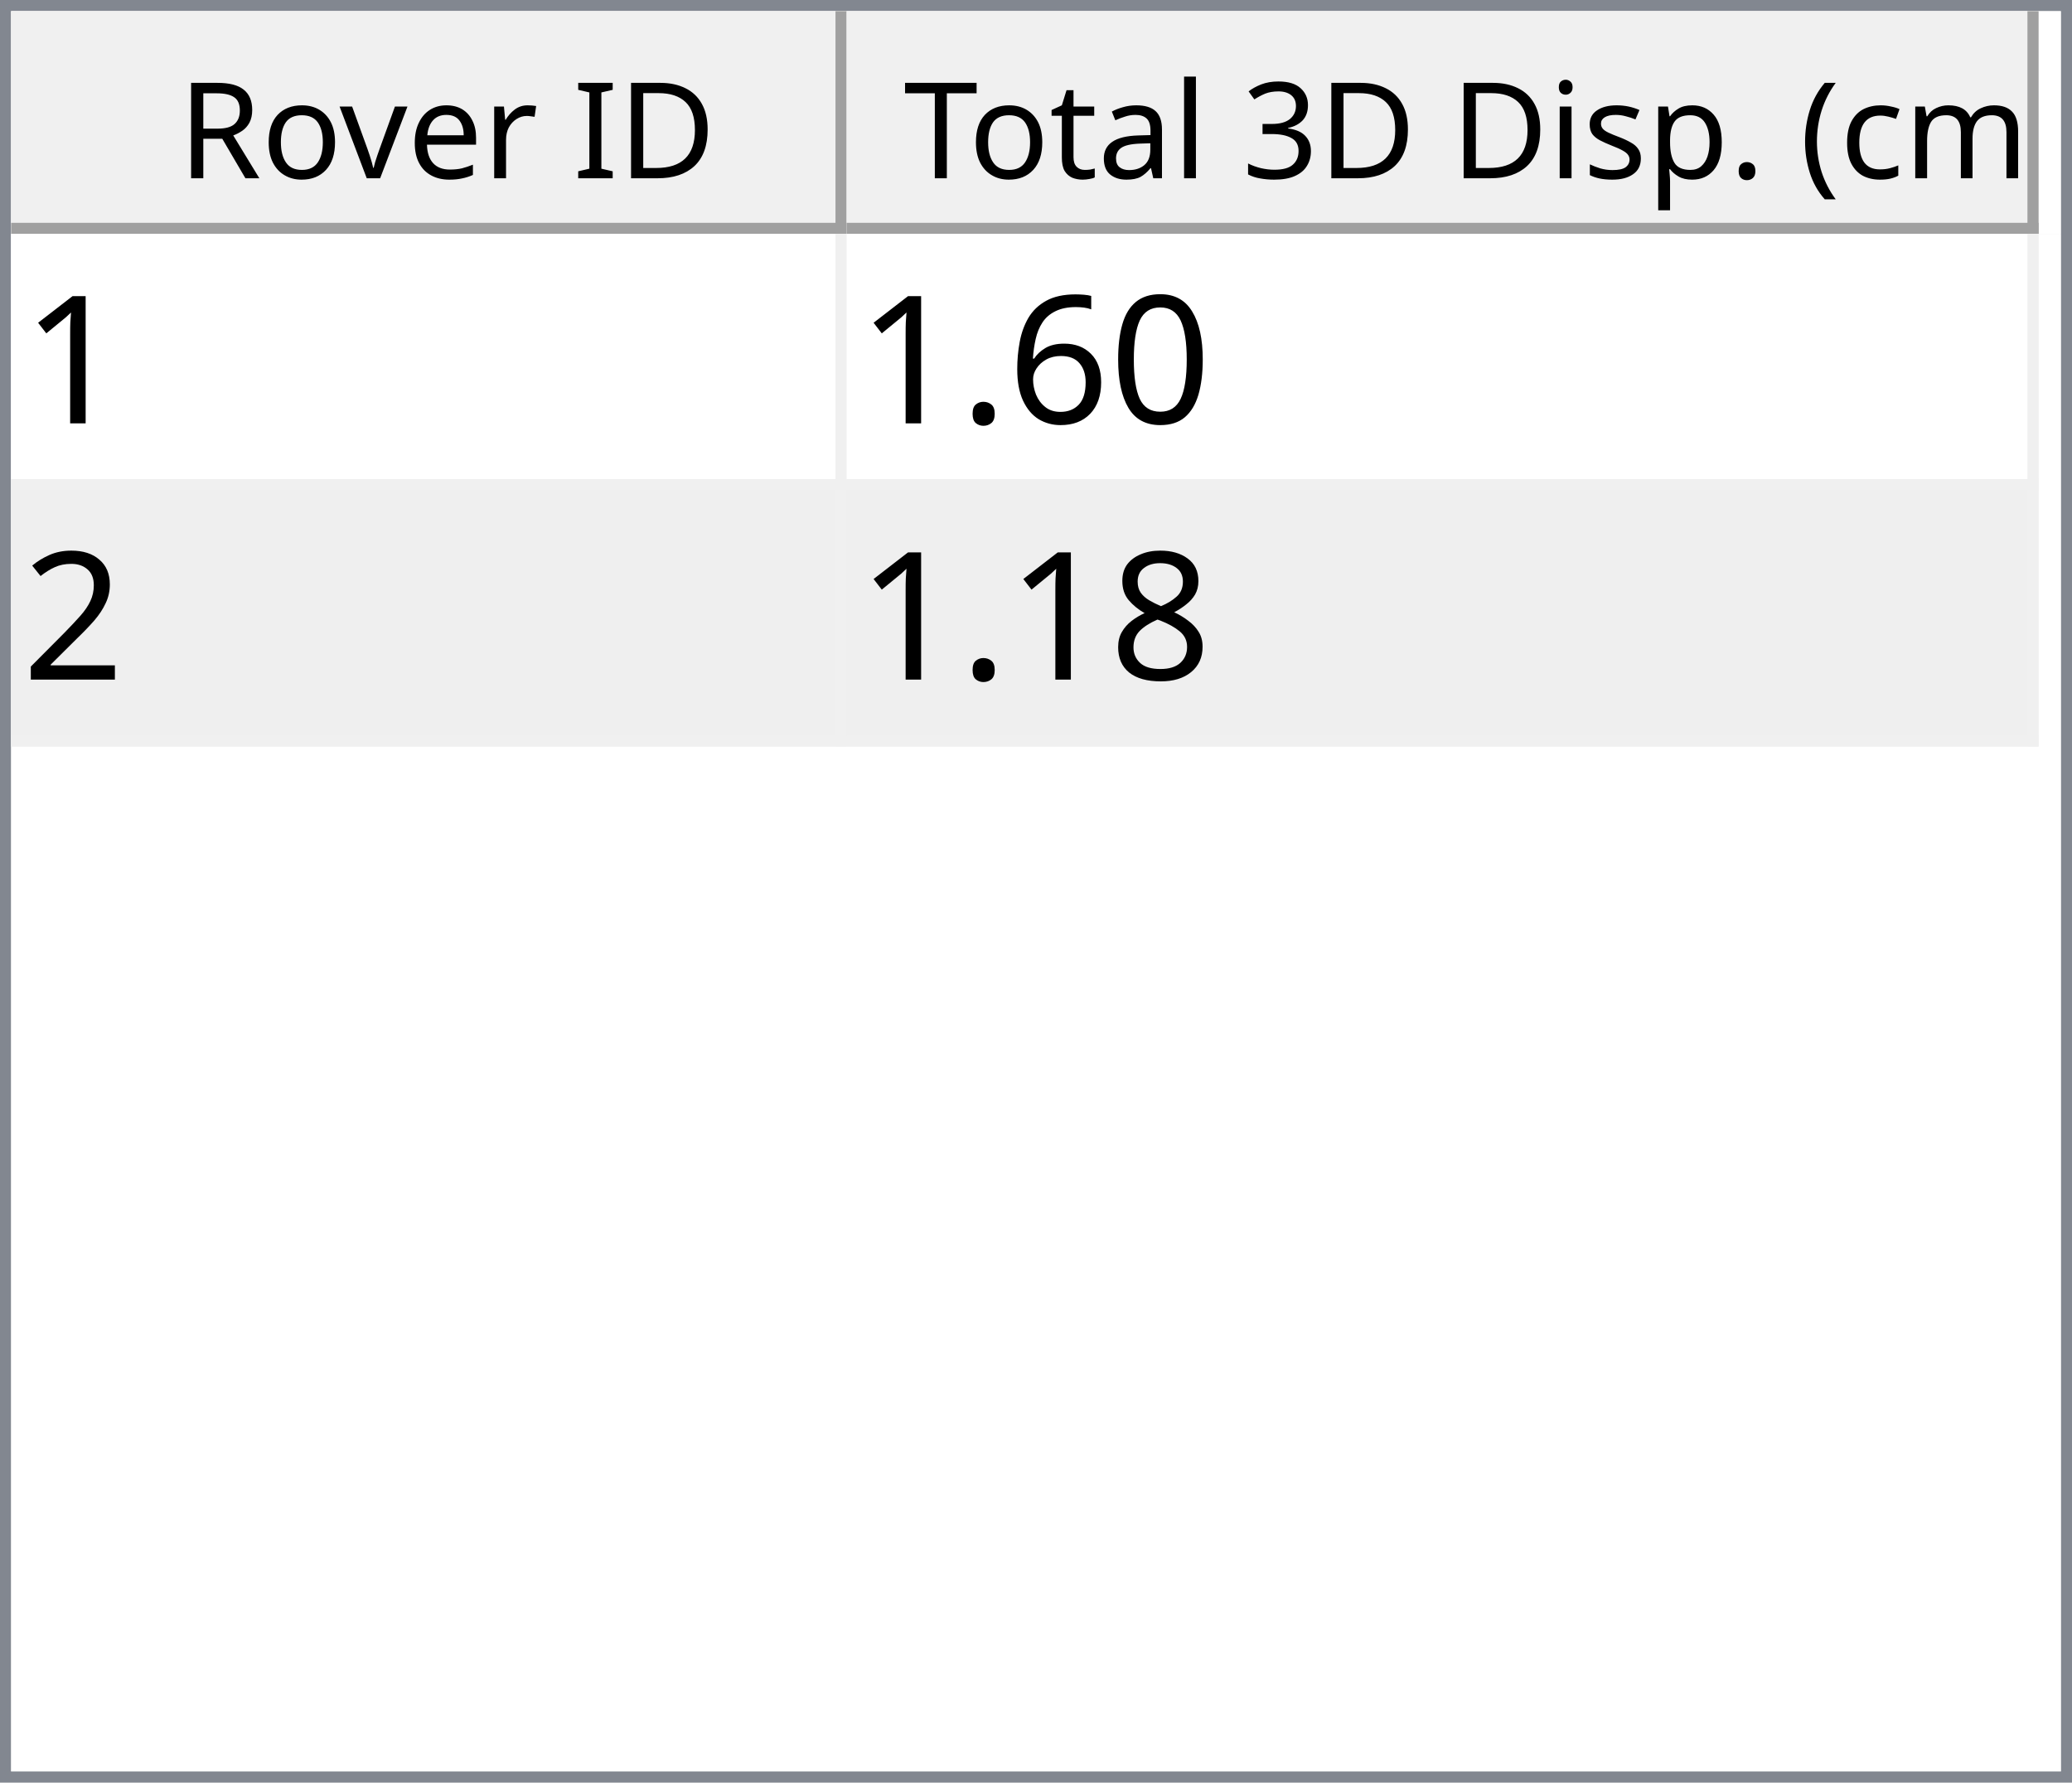
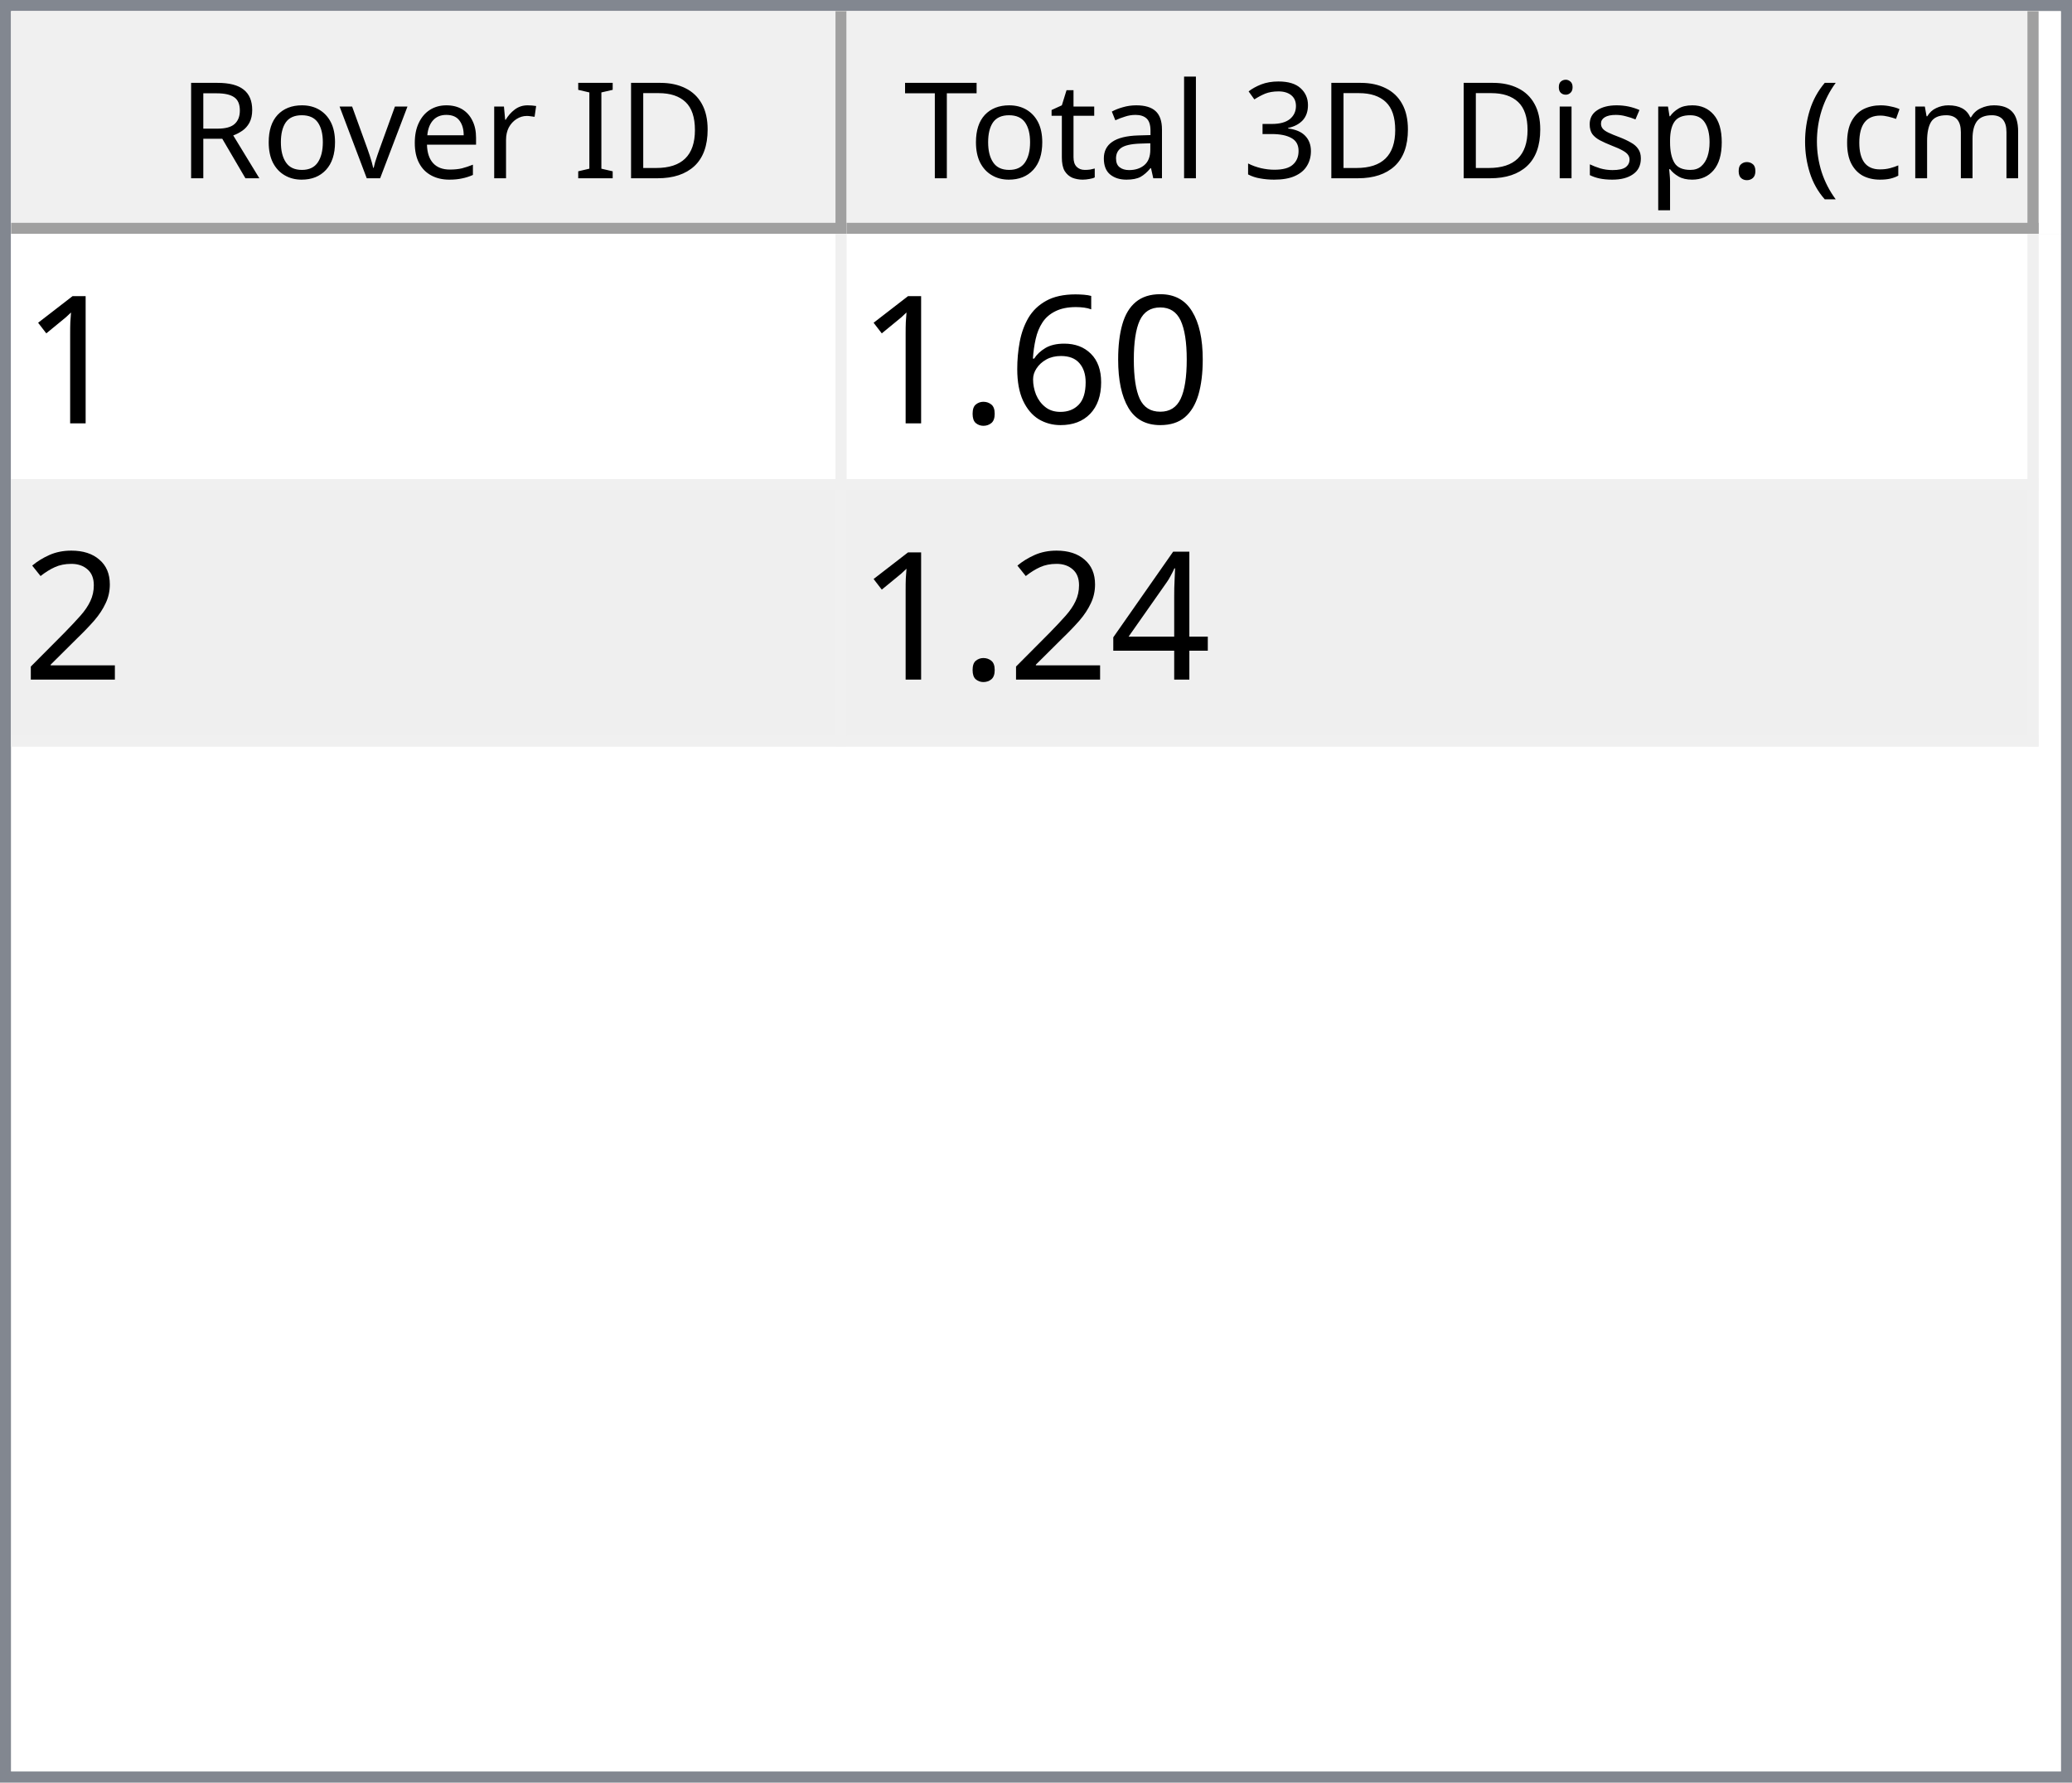
<svg xmlns="http://www.w3.org/2000/svg" style="fill-opacity:1; color-rendering:auto; color-interpolation:auto; text-rendering:auto; stroke:black; stroke-linecap:square; stroke-miterlimit:10; shape-rendering:auto; stroke-opacity:1; fill:black; stroke-dasharray:none; font-weight:normal; stroke-width:1; font-family:'Dialog'; font-style:normal; stroke-linejoin:miter; font-size:12px; stroke-dashoffset:0; image-rendering:auto;" width="186" height="160">
  <defs id="genericDefs" />
  <g>
    <defs id="defs1">
      <clipPath clipPathUnits="userSpaceOnUse" id="clipPath1">
        <path d="M0 0 L186 0 L186 160 L0 160 L0 0 Z" />
      </clipPath>
      <clipPath clipPathUnits="userSpaceOnUse" id="clipPath2">
        <path d="M0 0 L0 160 L186 160 L186 0 Z" />
      </clipPath>
      <clipPath clipPathUnits="userSpaceOnUse" id="clipPath3">
        <path d="M0 0 L0 20 L184 20 L184 0 Z" />
      </clipPath>
      <clipPath clipPathUnits="userSpaceOnUse" id="clipPath4">
        <path d="M0 0 L0 20 L75 20 L75 0 Z" />
      </clipPath>
      <clipPath clipPathUnits="userSpaceOnUse" id="clipPath5">
        <path d="M1 1 L1 19 L74 19 L74 1 Z" />
      </clipPath>
      <clipPath clipPathUnits="userSpaceOnUse" id="clipPath6">
        <path d="M0 0 L0 18 L73 18 L73 0 Z" />
      </clipPath>
      <clipPath clipPathUnits="userSpaceOnUse" id="clipPath7">
        <path d="M-0.5 -0.5 L-0.5 19.5 L74.5 19.5 L74.5 -0.5 Z" />
      </clipPath>
      <clipPath clipPathUnits="userSpaceOnUse" id="clipPath8">
        <path d="M0 0 L0 20 L107 20 L107 0 Z" />
      </clipPath>
      <clipPath clipPathUnits="userSpaceOnUse" id="clipPath9">
        <path d="M1 1 L1 19 L106 19 L106 1 Z" />
      </clipPath>
      <clipPath clipPathUnits="userSpaceOnUse" id="clipPath10">
        <path d="M0 0 L0 18 L105 18 L105 0 Z" />
      </clipPath>
      <clipPath clipPathUnits="userSpaceOnUse" id="clipPath11">
        <path d="M-0.5 -0.5 L-0.5 19.5 L106.5 19.5 L106.5 -0.5 Z" />
      </clipPath>
      <clipPath clipPathUnits="userSpaceOnUse" id="clipPath12">
        <path d="M0 0 L0 138 L184 138 L184 0 Z" />
      </clipPath>
      <clipPath clipPathUnits="userSpaceOnUse" id="clipPath13">
        <path d="M0 0 L0 46 L182 46 L182 0 Z" />
      </clipPath>
      <clipPath clipPathUnits="userSpaceOnUse" id="clipPath14">
        <path d="M-0.5 -0.5 L-0.5 45.5 L181.5 45.5 L181.5 -0.5 Z" />
      </clipPath>
      <clipPath clipPathUnits="userSpaceOnUse" id="clipPath15">
        <path d="M0 0 L0 22 L74 22 L74 0 Z" />
      </clipPath>
      <clipPath clipPathUnits="userSpaceOnUse" id="clipPath16">
        <path d="M0 0 L0 22 L106 22 L106 0 Z" />
      </clipPath>
      <font horiz-adv-x="64.551" id="font1">
        <font-face ascent="107.91" descent="25.098" units-per-em="100" style="font-style:normal; font-family:Segoe UI; font-weight:normal;" />
        <missing-glyph horiz-adv-x="64.551" d="M8.109 0 L8.109 68.266 L56.453 68.266 L56.453 0 L8.109 0 ZM15.328 7.234 L49.219 7.234 L49.219 61.031 L15.328 61.031 L15.328 7.234 Z" />
        <glyph unicode="D" horiz-adv-x="70.117" d="M9.188 0 L9.188 70.016 L28.516 70.016 Q65.531 70.016 65.531 35.891 Q65.531 19.672 55.25 9.836 Q44.969 0 27.734 0 L9.188 0 ZM17.391 62.594 L17.391 7.422 L27.828 7.422 Q41.609 7.422 49.273 14.797 Q56.938 22.172 56.938 35.688 Q56.938 62.594 28.328 62.594 L17.391 62.594 Z" />
        <glyph unicode="I" horiz-adv-x="26.611" d="M17.391 0 L9.188 0 L9.188 70.016 L17.391 70.016 L17.391 0 Z" />
        <glyph unicode=" " horiz-adv-x="27.393" d="" />
        <glyph unicode="r" horiz-adv-x="34.766" d="M34.188 41.891 Q32.078 43.5 28.125 43.5 Q23 43.5 19.555 38.672 Q16.109 33.844 16.109 25.484 L16.109 0 L8.109 0 L8.109 50 L16.109 50 L16.109 39.703 L16.312 39.703 Q18.016 44.969 21.531 47.922 Q25.047 50.875 29.391 50.875 Q32.516 50.875 34.188 50.203 L34.188 41.891 Z" />
        <glyph unicode="e" horiz-adv-x="52.295" d="M48.297 23 L12.984 23 Q13.188 14.656 17.484 10.109 Q21.781 5.562 29.297 5.562 Q37.75 5.562 44.828 11.141 L44.828 3.609 Q38.234 -1.172 27.391 -1.172 Q16.797 -1.172 10.742 5.641 Q4.688 12.453 4.688 24.812 Q4.688 36.469 11.305 43.82 Q17.922 51.172 27.734 51.172 Q37.547 51.172 42.922 44.828 Q48.297 38.484 48.297 27.203 L48.297 23 ZM40.094 29.781 Q40.047 36.719 36.75 40.578 Q33.453 44.438 27.594 44.438 Q21.922 44.438 17.969 40.383 Q14.016 36.328 13.094 29.781 L40.094 29.781 Z" />
        <glyph unicode="v" horiz-adv-x="47.9" d="M47.406 50 L27.484 0 L19.625 0 L0.688 50 L9.469 50 L22.172 13.672 Q23.578 9.672 23.922 6.688 L24.125 6.688 Q24.609 10.453 25.688 13.484 L38.969 50 L47.406 50 Z" />
        <glyph unicode="o" horiz-adv-x="58.594" d="M29 -1.172 Q17.922 -1.172 11.305 5.836 Q4.688 12.844 4.688 24.422 Q4.688 37.016 11.57 44.094 Q18.453 51.172 30.172 51.172 Q41.359 51.172 47.633 44.289 Q53.906 37.406 53.906 25.203 Q53.906 13.234 47.141 6.031 Q40.375 -1.172 29 -1.172 ZM29.594 44.438 Q21.875 44.438 17.383 39.188 Q12.891 33.938 12.891 24.703 Q12.891 15.828 17.43 10.695 Q21.969 5.562 29.594 5.562 Q37.359 5.562 41.531 10.594 Q45.703 15.625 45.703 24.906 Q45.703 34.281 41.531 39.359 Q37.359 44.438 29.594 44.438 Z" />
        <glyph unicode="R" horiz-adv-x="59.814" d="M59.375 0 L49.609 0 L37.891 19.625 Q36.281 22.359 34.766 24.289 Q33.25 26.219 31.664 27.438 Q30.078 28.656 28.25 29.219 Q26.422 29.781 24.125 29.781 L17.391 29.781 L17.391 0 L9.188 0 L9.188 70.016 L30.078 70.016 Q34.672 70.016 38.555 68.867 Q42.438 67.719 45.289 65.375 Q48.141 63.031 49.758 59.547 Q51.375 56.062 51.375 51.375 Q51.375 47.703 50.273 44.656 Q49.172 41.609 47.148 39.211 Q45.125 36.812 42.266 35.133 Q39.406 33.453 35.844 32.516 L35.844 32.328 Q37.594 31.547 38.891 30.547 Q40.188 29.547 41.359 28.18 Q42.531 26.812 43.68 25.078 Q44.828 23.344 46.234 21.047 L59.375 0 ZM17.391 62.594 L17.391 37.203 L28.516 37.203 Q31.594 37.203 34.203 38.133 Q36.812 39.062 38.719 40.797 Q40.625 42.531 41.703 45.047 Q42.781 47.562 42.781 50.688 Q42.781 56.297 39.141 59.445 Q35.5 62.594 28.609 62.594 L17.391 62.594 Z" />
        <glyph unicode=")" horiz-adv-x="30.176" d="M8.297 -15.922 L1.172 -15.922 Q16.406 2.344 16.406 26.812 Q16.406 51.469 1.078 70.016 L8.297 70.016 Q23.531 52.156 23.531 26.703 Q23.531 1.375 8.297 -15.922 Z" />
        <glyph unicode="m" horiz-adv-x="86.133" d="M79.109 0 L71.094 0 L71.094 28.719 Q71.094 37.016 68.531 40.727 Q65.969 44.438 59.906 44.438 Q54.781 44.438 51.195 39.75 Q47.609 35.062 47.609 28.516 L47.609 0 L39.594 0 L39.594 29.688 Q39.594 44.438 28.219 44.438 Q22.953 44.438 19.531 40.016 Q16.109 35.594 16.109 28.516 L16.109 0 L8.109 0 L8.109 50 L16.109 50 L16.109 42.094 L16.312 42.094 Q21.625 51.172 31.844 51.172 Q36.969 51.172 40.773 48.312 Q44.578 45.453 46 40.828 Q51.562 51.172 62.594 51.172 Q79.109 51.172 79.109 30.812 L79.109 0 Z" />
        <glyph unicode="c" horiz-adv-x="46.191" d="M42.188 2.297 Q36.422 -1.172 28.516 -1.172 Q17.828 -1.172 11.258 5.789 Q4.688 12.75 4.688 23.828 Q4.688 36.188 11.766 43.68 Q18.844 51.172 30.672 51.172 Q37.25 51.172 42.281 48.734 L42.281 40.531 Q36.719 44.438 30.375 44.438 Q22.703 44.438 17.797 38.945 Q12.891 33.453 12.891 24.516 Q12.891 15.719 17.508 10.641 Q22.125 5.562 29.891 5.562 Q36.422 5.562 42.188 9.906 L42.188 2.297 Z" />
        <glyph unicode="(" horiz-adv-x="30.176" d="M29.109 -15.922 L21.969 -15.922 Q6.844 1.375 6.844 26.703 Q6.844 52.156 21.969 70.016 L29.203 70.016 Q13.875 51.469 13.875 26.812 Q13.875 2.344 29.109 -15.922 Z" />
        <glyph unicode="." horiz-adv-x="21.68" d="M10.891 -1.078 Q8.641 -1.078 7.055 0.539 Q5.469 2.156 5.469 4.391 Q5.469 6.641 7.055 8.273 Q8.641 9.906 10.891 9.906 Q13.188 9.906 14.797 8.273 Q16.406 6.641 16.406 4.391 Q16.406 2.156 14.797 0.539 Q13.188 -1.078 10.891 -1.078 Z" />
        <glyph unicode="p" horiz-adv-x="58.789" d="M16.312 7.234 L16.109 7.234 L16.109 -23 L8.109 -23 L8.109 50 L16.109 50 L16.109 41.219 L16.312 41.219 Q22.219 51.172 33.594 51.172 Q43.266 51.172 48.688 44.461 Q54.109 37.75 54.109 26.469 Q54.109 13.922 48 6.375 Q41.891 -1.172 31.297 -1.172 Q21.578 -1.172 16.312 7.234 ZM16.109 27.391 L16.109 20.406 Q16.109 14.203 20.141 9.883 Q24.172 5.562 30.375 5.562 Q37.641 5.562 41.773 11.133 Q45.906 16.703 45.906 26.609 Q45.906 34.969 42.047 39.703 Q38.188 44.438 31.594 44.438 Q24.609 44.438 20.359 39.578 Q16.109 34.719 16.109 27.391 Z" />
        <glyph unicode="s" horiz-adv-x="42.432" d="M5.078 1.812 L5.078 10.406 Q11.625 5.562 19.484 5.562 Q30.031 5.562 30.031 12.594 Q30.031 14.594 29.125 15.992 Q28.219 17.391 26.68 18.461 Q25.141 19.531 23.07 20.383 Q21 21.234 18.609 22.172 Q15.281 23.484 12.766 24.828 Q10.25 26.172 8.57 27.859 Q6.891 29.547 6.031 31.695 Q5.172 33.844 5.172 36.719 Q5.172 40.234 6.789 42.945 Q8.406 45.656 11.086 47.484 Q13.766 49.312 17.211 50.242 Q20.656 51.172 24.312 51.172 Q30.812 51.172 35.938 48.922 L35.938 40.828 Q30.422 44.438 23.25 44.438 Q21 44.438 19.195 43.922 Q17.391 43.406 16.094 42.477 Q14.797 41.547 14.086 40.258 Q13.375 38.969 13.375 37.406 Q13.375 35.453 14.086 34.133 Q14.797 32.812 16.164 31.789 Q17.531 30.766 19.484 29.938 Q21.438 29.109 23.922 28.125 Q27.25 26.859 29.883 25.516 Q32.516 24.172 34.375 22.484 Q36.234 20.797 37.234 18.602 Q38.234 16.406 38.234 13.375 Q38.234 9.672 36.602 6.938 Q34.969 4.203 32.234 2.398 Q29.5 0.594 25.93 -0.289 Q22.359 -1.172 18.453 -1.172 Q10.75 -1.172 5.078 1.812 Z" />
        <glyph unicode="i" horiz-adv-x="24.219" d="M12.203 62.703 Q10.062 62.703 8.547 64.164 Q7.031 65.625 7.031 67.875 Q7.031 70.125 8.547 71.609 Q10.062 73.094 12.203 73.094 Q14.406 73.094 15.945 71.609 Q17.484 70.125 17.484 67.875 Q17.484 65.719 15.945 64.211 Q14.406 62.703 12.203 62.703 ZM16.109 0 L8.109 0 L8.109 50 L16.109 50 L16.109 0 Z" />
        <glyph unicode="3" horiz-adv-x="53.906" d="M46.531 19.828 Q46.531 15.094 44.75 11.211 Q42.969 7.328 39.719 4.57 Q36.469 1.812 31.93 0.297 Q27.391 -1.219 21.922 -1.219 Q11.922 -1.219 6 2.594 L6 11.188 Q13.094 5.609 22.219 5.609 Q25.875 5.609 28.828 6.539 Q31.781 7.469 33.906 9.227 Q36.031 10.984 37.18 13.477 Q38.328 15.969 38.328 19.094 Q38.328 32.812 18.797 32.812 L12.984 32.812 L12.984 39.594 L18.5 39.594 Q35.797 39.594 35.797 52.484 Q35.797 64.406 22.609 64.406 Q15.188 64.406 8.688 59.422 L8.688 67.188 Q15.375 71.188 24.609 71.188 Q29 71.188 32.57 69.969 Q36.141 68.75 38.68 66.555 Q41.219 64.359 42.609 61.281 Q44 58.203 44 54.5 Q44 40.672 30.031 36.719 L30.031 36.531 Q33.594 36.141 36.625 34.797 Q39.656 33.453 41.852 31.305 Q44.047 29.156 45.289 26.25 Q46.531 23.344 46.531 19.828 Z" />
        <glyph unicode="l" horiz-adv-x="24.219" d="M16.109 0 L8.109 0 L8.109 74.031 L16.109 74.031 L16.109 0 Z" />
        <glyph unicode="a" horiz-adv-x="50.879" d="M43.891 0 L35.891 0 L35.891 7.812 L35.688 7.812 Q30.469 -1.172 20.312 -1.172 Q12.844 -1.172 8.617 2.781 Q4.391 6.734 4.391 13.281 Q4.391 27.297 20.906 29.594 L35.891 31.688 Q35.891 44.438 25.594 44.438 Q16.547 44.438 9.281 38.281 L9.281 46.484 Q16.656 51.172 26.266 51.172 Q43.891 51.172 43.891 32.516 L43.891 0 ZM35.891 25.297 L23.828 23.641 Q18.266 22.859 15.43 20.875 Q12.594 18.891 12.594 13.875 Q12.594 10.203 15.211 7.883 Q17.828 5.562 22.172 5.562 Q28.125 5.562 32.008 9.742 Q35.891 13.922 35.891 20.312 L35.891 25.297 Z" />
        <glyph unicode="t" horiz-adv-x="33.887" d="M31.297 0.484 Q28.469 -1.078 23.828 -1.078 Q10.688 -1.078 10.688 13.578 L10.688 43.172 L2.094 43.172 L2.094 50 L10.688 50 L10.688 62.203 L18.703 64.797 L18.703 50 L31.297 50 L31.297 43.172 L18.703 43.172 L18.703 14.984 Q18.703 9.969 20.414 7.82 Q22.125 5.672 26.078 5.672 Q29.109 5.672 31.297 7.328 L31.297 0.484 Z" />
        <glyph unicode="T" horiz-adv-x="52.393" d="M50.594 62.594 L30.375 62.594 L30.375 0 L22.172 0 L22.172 62.594 L2 62.594 L2 70.016 L50.594 70.016 L50.594 62.594 Z" />
      </font>
      <font horiz-adv-x="75.0" id="font2">
        <font-face ascent="100.537" descent="21.973" units-per-em="100" style="font-style:normal; font-family:sans-serif; font-weight:normal;" />
        <missing-glyph horiz-adv-x="75.0" d="M12.5 0 L12.5 62.5 L62.5 62.5 L62.5 0 L12.5 0 ZM14.062 1.562 L60.938 1.562 L60.938 60.938 L14.062 60.938 L14.062 1.562 Z" />
        <glyph unicode="1" horiz-adv-x="55.615" d="M37.25 0 L28.469 0 L28.469 56 Q25.297 52.984 20.141 49.953 Q14.984 46.922 10.891 45.406 L10.891 53.906 Q18.266 57.375 23.781 62.305 Q29.297 67.234 31.594 71.875 L37.25 71.875 L37.25 0 Z" />
        <glyph unicode="0" horiz-adv-x="55.615" d="M4.156 35.297 Q4.156 48 6.766 55.742 Q9.375 63.484 14.523 67.68 Q19.672 71.875 27.484 71.875 Q33.25 71.875 37.594 69.555 Q41.938 67.234 44.773 62.867 Q47.609 58.5 49.219 52.227 Q50.828 45.953 50.828 35.297 Q50.828 22.703 48.242 14.969 Q45.656 7.234 40.508 3.008 Q35.359 -1.219 27.484 -1.219 Q17.141 -1.219 11.234 6.203 Q4.156 15.141 4.156 35.297 ZM13.188 35.297 Q13.188 17.672 17.312 11.836 Q21.438 6 27.484 6 Q33.547 6 37.672 11.859 Q41.797 17.719 41.797 35.297 Q41.797 52.984 37.672 58.789 Q33.547 64.594 27.391 64.594 Q21.344 64.594 17.719 59.469 Q13.188 52.938 13.188 35.297 Z" />
        <glyph unicode="6" horiz-adv-x="55.615" d="M49.75 54.047 L41.016 53.375 Q39.844 58.547 37.703 60.891 Q34.125 64.656 28.906 64.656 Q24.703 64.656 21.531 62.312 Q17.391 59.281 14.992 53.469 Q12.594 47.656 12.5 36.922 Q15.672 41.75 20.266 44.094 Q24.859 46.438 29.891 46.438 Q38.672 46.438 44.852 39.969 Q51.031 33.5 51.031 23.25 Q51.031 16.5 48.125 10.719 Q45.219 4.938 40.141 1.859 Q35.062 -1.219 28.609 -1.219 Q17.625 -1.219 10.695 6.859 Q3.766 14.938 3.766 33.5 Q3.766 54.25 11.422 63.672 Q18.109 71.875 29.438 71.875 Q37.891 71.875 43.289 67.141 Q48.688 62.406 49.75 54.047 ZM13.875 23.188 Q13.875 18.656 15.797 14.508 Q17.719 10.359 21.188 8.18 Q24.656 6 28.469 6 Q34.031 6 38.039 10.492 Q42.047 14.984 42.047 22.703 Q42.047 30.125 38.086 34.398 Q34.125 38.672 28.125 38.672 Q22.172 38.672 18.023 34.398 Q13.875 30.125 13.875 23.188 Z" />
        <glyph unicode="." horiz-adv-x="27.783" d="M9.078 0 L9.078 10.016 L19.094 10.016 L19.094 0 L9.078 0 Z" />
        <glyph unicode="2" horiz-adv-x="55.615" d="M50.344 8.453 L50.344 0 L3.031 0 Q2.938 3.172 4.047 6.109 Q5.859 10.938 9.836 15.625 Q13.812 20.312 21.344 26.469 Q33.016 36.031 37.117 41.625 Q41.219 47.219 41.219 52.203 Q41.219 57.422 37.477 61.008 Q33.734 64.594 27.734 64.594 Q21.391 64.594 17.578 60.789 Q13.766 56.984 13.719 50.25 L4.688 51.172 Q5.609 61.281 11.664 66.578 Q17.719 71.875 27.938 71.875 Q38.234 71.875 44.242 66.164 Q50.25 60.453 50.25 52 Q50.25 47.703 48.492 43.555 Q46.734 39.406 42.656 34.812 Q38.578 30.219 29.109 22.219 Q21.188 15.578 18.945 13.211 Q16.703 10.844 15.234 8.453 L50.344 8.453 Z" />
-         <glyph unicode="8" horiz-adv-x="55.615" d="M17.672 38.812 Q12.203 40.828 9.57 44.539 Q6.938 48.25 6.938 53.422 Q6.938 61.234 12.555 66.555 Q18.172 71.875 27.484 71.875 Q36.859 71.875 42.578 66.43 Q48.297 60.984 48.297 53.172 Q48.297 48.188 45.68 44.508 Q43.062 40.828 37.75 38.812 Q44.344 36.672 47.781 31.883 Q51.219 27.094 51.219 20.453 Q51.219 11.281 44.727 5.031 Q38.234 -1.219 27.641 -1.219 Q17.047 -1.219 10.547 5.055 Q4.047 11.328 4.047 20.703 Q4.047 27.688 7.594 32.398 Q11.141 37.109 17.672 38.812 ZM15.922 53.719 Q15.922 48.641 19.195 45.414 Q22.469 42.188 27.688 42.188 Q32.766 42.188 36.016 45.383 Q39.266 48.578 39.266 53.219 Q39.266 58.062 35.914 61.359 Q32.562 64.656 27.594 64.656 Q22.562 64.656 19.242 61.43 Q15.922 58.203 15.922 53.719 ZM13.094 20.656 Q13.094 16.891 14.875 13.375 Q16.656 9.859 20.172 7.93 Q23.688 6 27.734 6 Q34.031 6 38.133 10.055 Q42.234 14.109 42.234 20.359 Q42.234 26.703 38.016 30.859 Q33.797 35.016 27.438 35.016 Q21.234 35.016 17.164 30.914 Q13.094 26.812 13.094 20.656 Z" />
+         <glyph unicode="4" horiz-adv-x="55.615" d="M32.328 0 L32.328 17.141 L1.266 17.141 L1.266 25.203 L33.938 71.578 L41.109 71.578 L41.109 25.203 L50.781 25.203 L50.781 17.141 L41.109 17.141 L41.109 0 L32.328 0 ZM32.328 25.203 L32.328 57.469 L9.906 25.203 L32.328 25.203 Z" />
      </font>
    </defs>
    <g style="fill:white; stroke:white;">
      <rect x="0" y="0" width="186" style="clip-path:url(#clipPath1); stroke:none;" height="160" />
    </g>
    <g style="fill:white; text-rendering:optimizeSpeed; color-rendering:optimizeSpeed; image-rendering:optimizeSpeed; shape-rendering:crispEdges; stroke:white; color-interpolation:sRGB;">
      <rect x="0" width="186" height="160" y="0" style="stroke:none;" />
      <path style="stroke:none;" d="M0 160 L186 160 L186 0 L0 0 Z" />
    </g>
    <g style="fill:rgb(240,240,240); font-family:'Segoe UI'; stroke:rgb(240,240,240);">
      <rect x="0" y="0" width="186" style="clip-path:url(#clipPath2); stroke:none;" height="160" />
    </g>
    <g style="fill:rgb(130,135,144); font-family:'Segoe UI'; stroke:rgb(130,135,144);">
      <path d="M0 0 L186 0 L186 160 L0 160 L0 0 ZM1 1 L185 1 L185 159 L1 159 L1 1 Z" style="fill-rule:evenodd; clip-path:url(#clipPath2); stroke:none;" />
    </g>
    <g style="fill:white; font-family:'Segoe UI'; stroke:white;" transform="translate(1,1)">
      <rect x="0" y="0" width="184" style="clip-path:url(#clipPath3); stroke:none;" height="20" />
    </g>
    <g style="fill:rgb(240,240,240); font-family:'Segoe UI'; stroke:rgb(240,240,240);" transform="translate(1,1)">
      <rect x="0" y="0" width="75" style="clip-path:url(#clipPath4); stroke:none;" height="20" />
    </g>
    <g style="font-family:'Segoe UI';" transform="translate(2,2)">
      <text x="14" xml:space="preserve" y="14" style="clip-path:url(#clipPath6); stroke:none;">Rover ID</text>
    </g>
    <g style="fill:rgb(160,160,160); font-family:'Segoe UI'; stroke:rgb(160,160,160); stroke-linejoin:bevel;" transform="translate(1.5,1.5)">
      <line x1="74" x2="74" y1="0" style="fill:none; clip-path:url(#clipPath7);" y2="19" />
    </g>
    <g style="fill:rgb(160,160,160); font-family:'Segoe UI'; stroke:rgb(160,160,160); stroke-linejoin:bevel;" transform="matrix(1,0,0,1,1,1) translate(0.5,0.5)">
      <line x1="0" x2="74" y1="19" style="fill:none; clip-path:url(#clipPath7);" y2="19" />
    </g>
    <g style="fill:rgb(240,240,240); font-family:'Segoe UI'; stroke:rgb(240,240,240);" transform="translate(76,1)">
      <rect x="0" y="0" width="107" style="clip-path:url(#clipPath8); stroke:none;" height="20" />
    </g>
    <g style="font-family:'Segoe UI';" transform="translate(77,2)">
      <text x="1" xml:space="preserve" y="14" style="clip-path:url(#clipPath10); stroke:none;"> Total 3D Disp. (cm)</text>
    </g>
    <g style="fill:rgb(160,160,160); font-family:'Segoe UI'; stroke:rgb(160,160,160); stroke-linejoin:bevel;" transform="translate(76.5,1.5)">
      <line x1="106" x2="106" y1="0" style="fill:none; clip-path:url(#clipPath11);" y2="19" />
    </g>
    <g style="fill:rgb(160,160,160); font-family:'Segoe UI'; stroke:rgb(160,160,160); stroke-linejoin:bevel;" transform="matrix(1,0,0,1,76,1) translate(0.5,0.5)">
      <line x1="0" x2="106" y1="19" style="fill:none; clip-path:url(#clipPath11);" y2="19" />
    </g>
    <g style="fill:white; font-family:'Segoe UI'; stroke:white;" transform="translate(1,21)">
      <rect x="0" y="0" width="184" style="clip-path:url(#clipPath12); stroke:none;" height="138" />
    </g>
    <g style="fill:rgb(240,240,240); font-size:16px; font-family:sans-serif; stroke:rgb(240,240,240);" transform="translate(1,21)">
      <rect x="0" y="0" width="182" style="clip-path:url(#clipPath13); stroke:none;" height="46" />
      <line transform="translate(0.5,0.5)" x1="0" x2="181" y1="22" style="clip-path:url(#clipPath14); fill:none; stroke-linejoin:bevel;" y2="22" />
    </g>
    <g transform="matrix(1,0,0,1,1,21) translate(0.5,0.5)" style="fill:rgb(240,240,240); font-size:16px; font-family:sans-serif; stroke:rgb(240,240,240); stroke-linejoin:bevel;">
      <line x1="0" x2="181" y1="45" style="fill:none; clip-path:url(#clipPath14);" y2="45" />
    </g>
    <g transform="matrix(1,0,0,1,1,21) translate(0.5,0.5)" style="fill:rgb(240,240,240); font-size:16px; font-family:sans-serif; stroke:rgb(240,240,240); stroke-linejoin:bevel;">
      <line x1="74" x2="74" y1="0" style="fill:none; clip-path:url(#clipPath14);" y2="45" />
    </g>
    <g transform="matrix(1,0,0,1,1,21) translate(0.5,0.5)" style="fill:rgb(240,240,240); font-size:16px; font-family:sans-serif; stroke:rgb(240,240,240); stroke-linejoin:bevel;">
      <line x1="181" x2="181" y1="0" style="fill:none; clip-path:url(#clipPath14);" y2="45" />
    </g>
    <g style="fill:white; font-size:16px; font-family:sans-serif; stroke:white;" transform="matrix(1,0,0,1,1,21)">
      <rect x="0" y="0" width="74" style="clip-path:url(#clipPath15); stroke:none;" height="22" />
      <text x="1" y="17" style="fill:black; clip-path:url(#clipPath15); stroke:none;" xml:space="preserve">1</text>
    </g>
    <g style="fill:white; font-size:16px; font-family:sans-serif; stroke:white;" transform="matrix(1,0,0,1,1,21) translate(75,0)">
      <rect x="0" y="0" width="106" style="clip-path:url(#clipPath16); stroke:none;" height="22" />
      <text x="1" y="17" style="fill:black; clip-path:url(#clipPath16); stroke:none;" xml:space="preserve">1.60</text>
    </g>
    <g style="fill:rgb(239,239,239); font-size:16px; font-family:sans-serif; stroke:rgb(239,239,239);" transform="matrix(1,0,0,1,1,21) translate(0,23)">
      <rect x="0" y="0" width="74" style="clip-path:url(#clipPath15); stroke:none;" height="22" />
      <text x="1" y="17" style="fill:black; clip-path:url(#clipPath15); stroke:none;" xml:space="preserve">2</text>
    </g>
    <g style="fill:rgb(239,239,239); font-size:16px; font-family:sans-serif; stroke:rgb(239,239,239);" transform="matrix(1,0,0,1,1,21) translate(75,23)">
      <rect x="0" y="0" width="106" style="clip-path:url(#clipPath16); stroke:none;" height="22" />
-       <text x="1" y="17" style="fill:black; clip-path:url(#clipPath16); stroke:none;" xml:space="preserve">1.18</text>
+       <text x="1" y="17" style="fill:black; clip-path:url(#clipPath16); stroke:none;" xml:space="preserve">1.24</text>
    </g>
  </g>
</svg>
